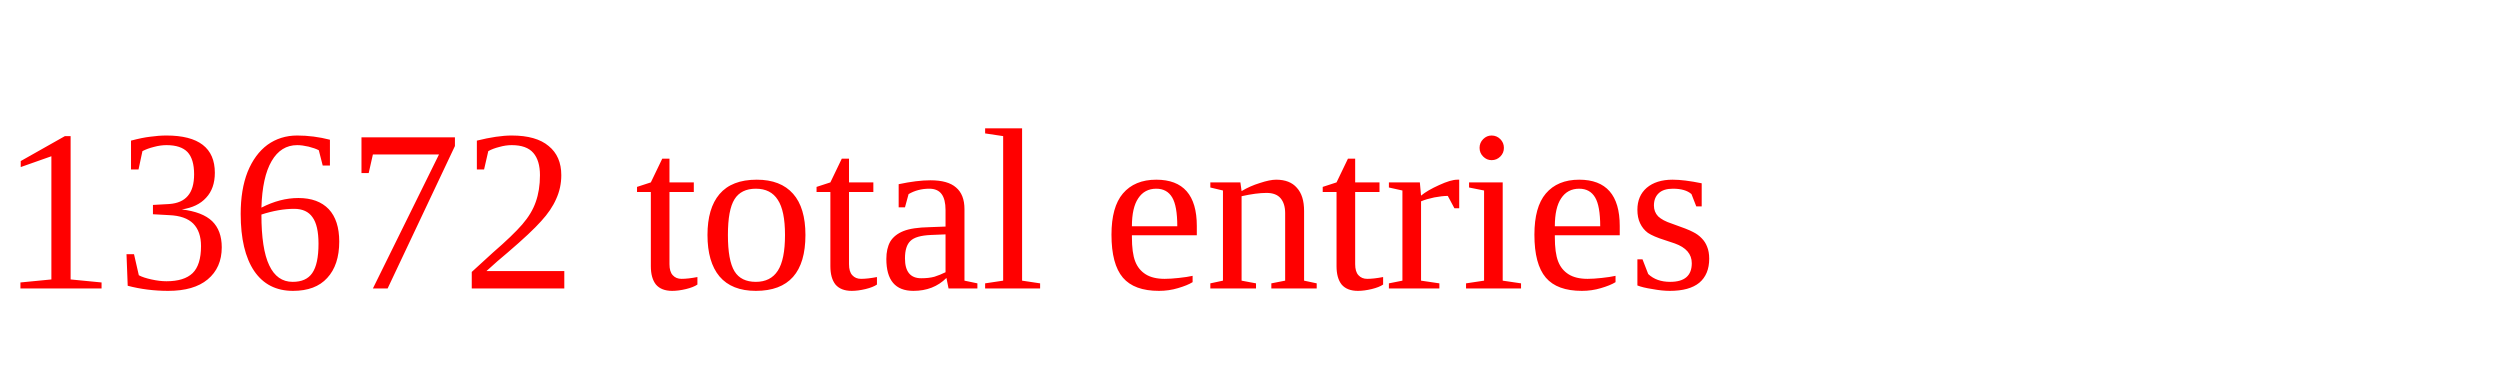
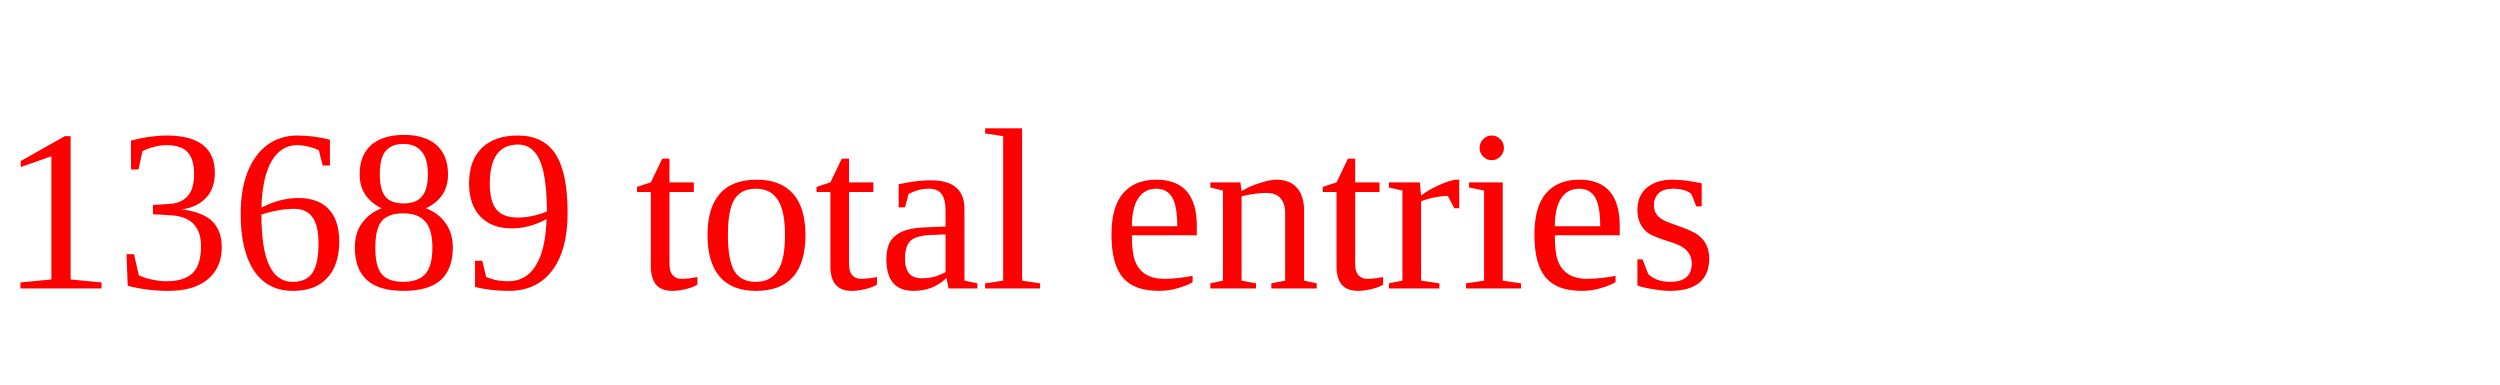
<svg xmlns="http://www.w3.org/2000/svg" height="20" width="130" version="1.1">
-   <text x="0" y="15" fill="red">13672 total entries</text>
+   <text x="0" y="15" fill="red">13689 total entries</text>
</svg>
